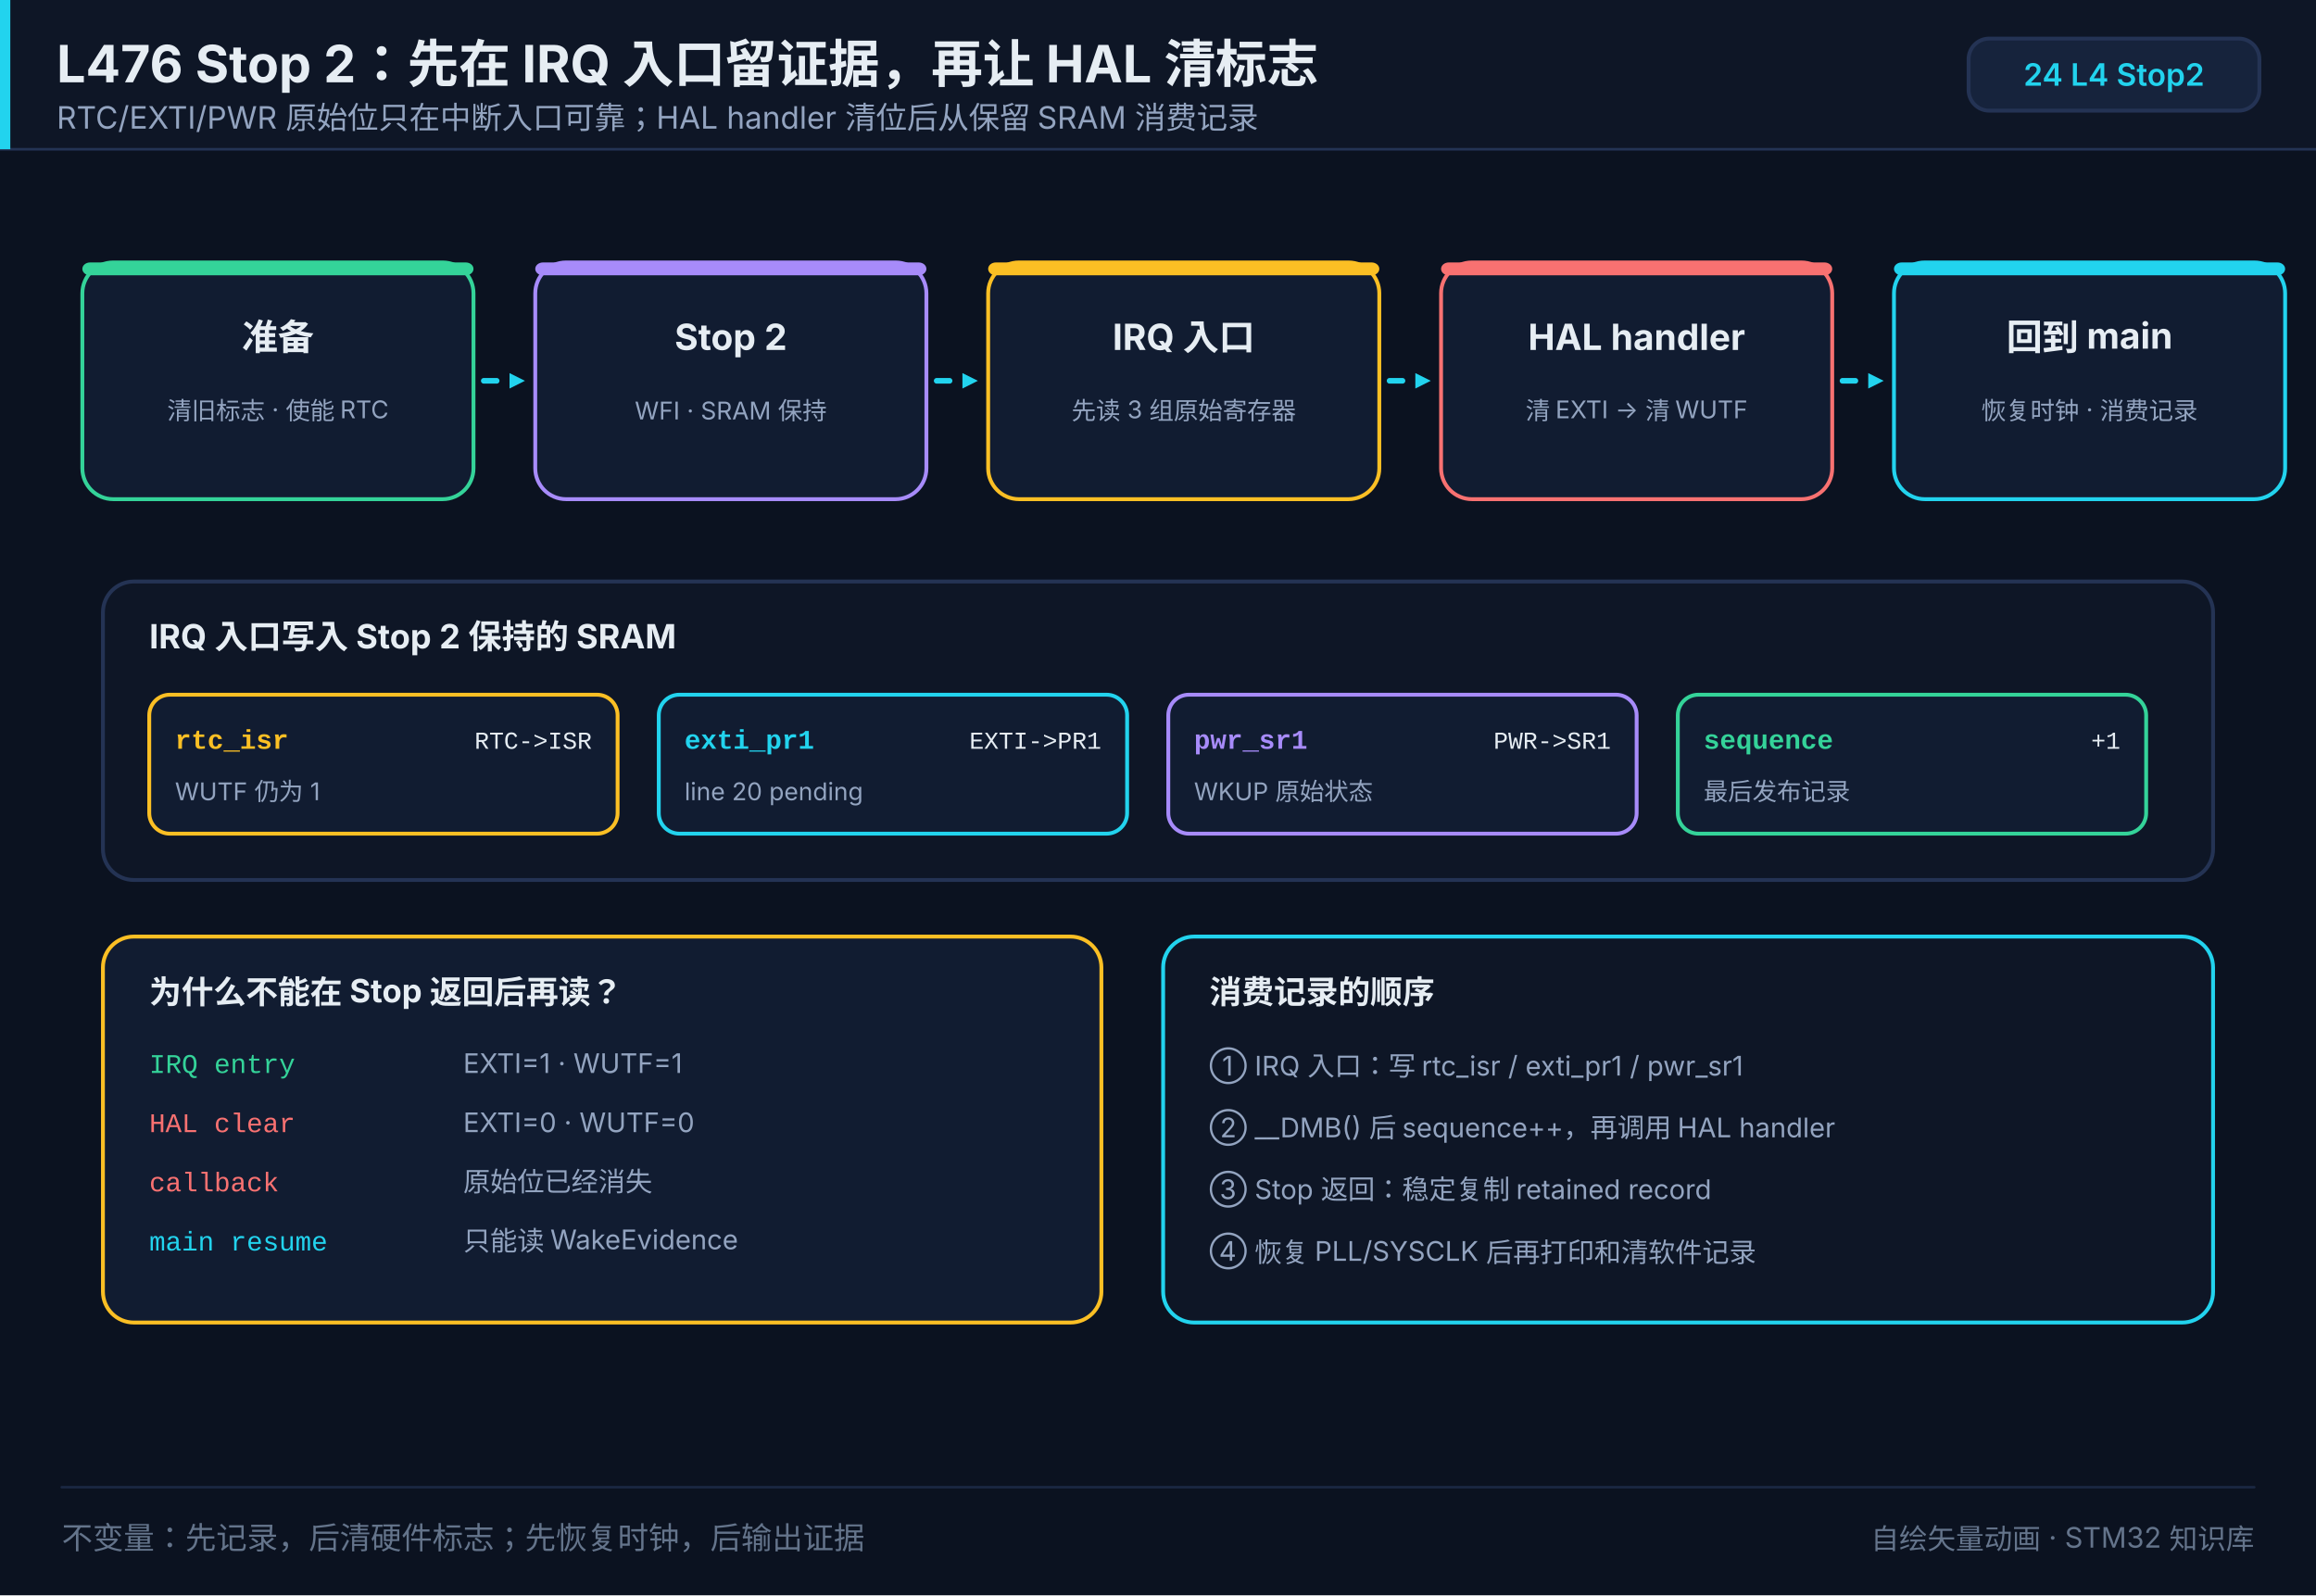
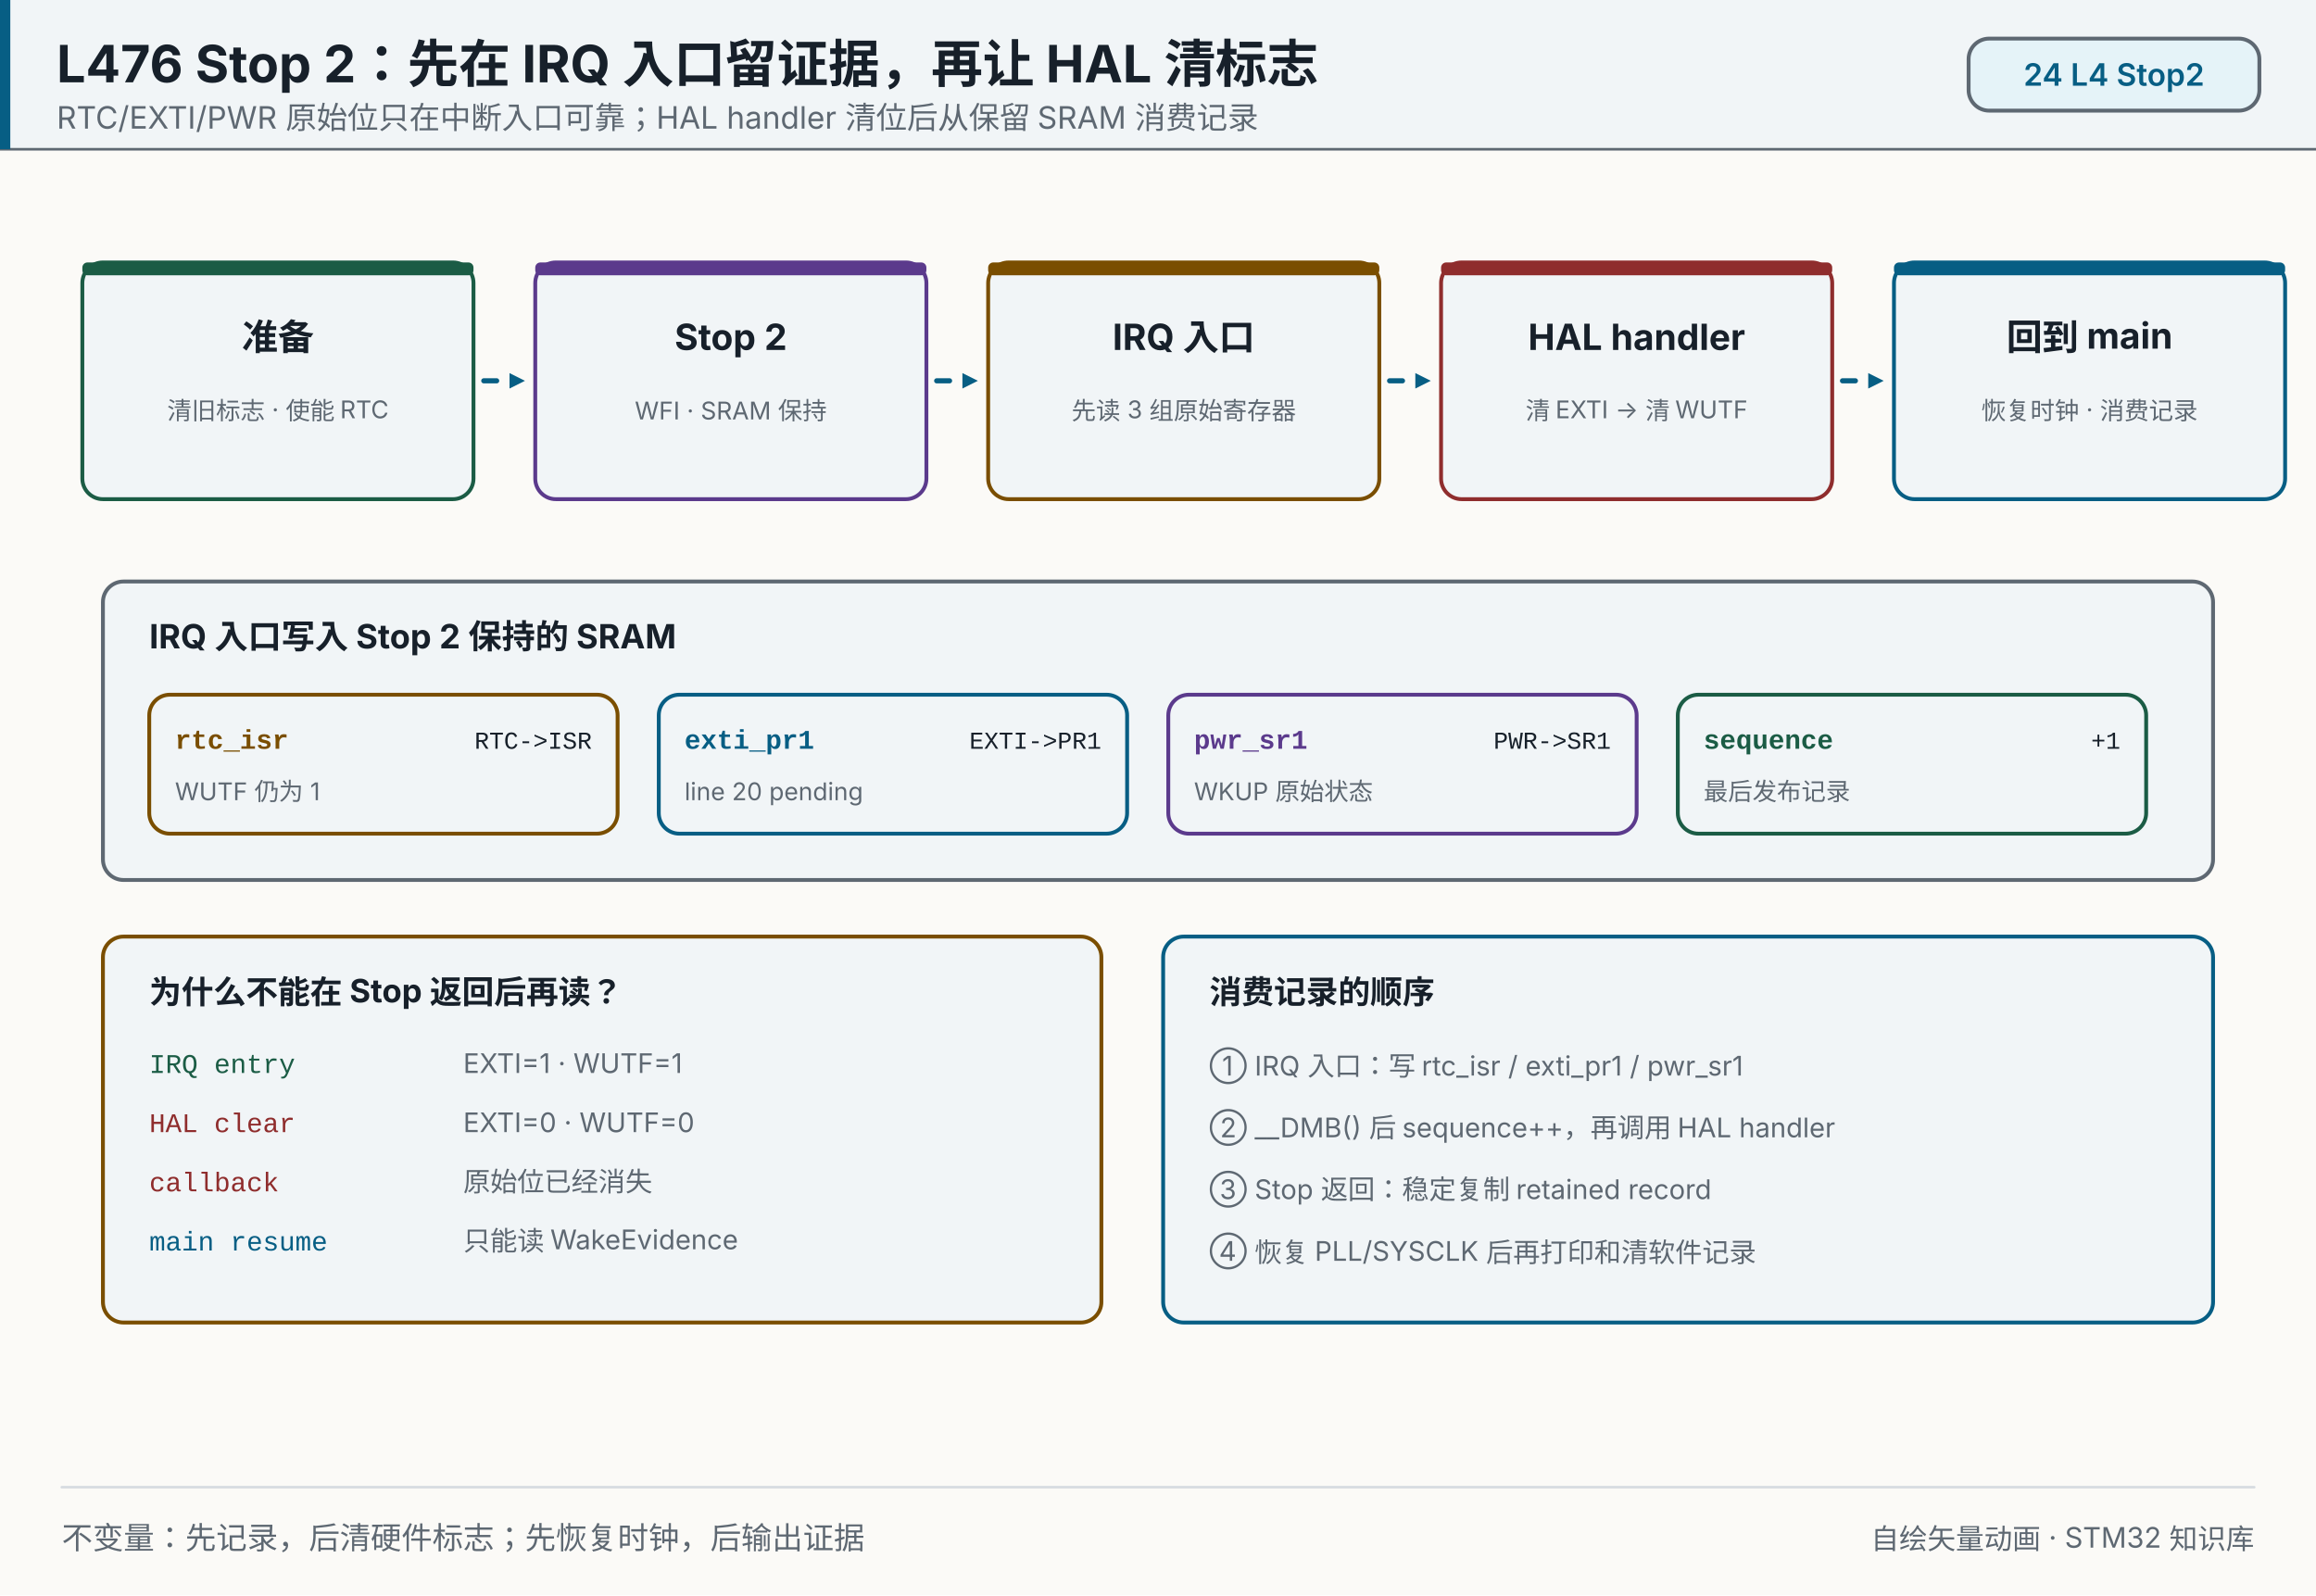
<svg xmlns="http://www.w3.org/2000/svg" width="900" height="620" viewBox="0 0 900 620" role="img" aria-label="L476 Stop 2：先在 IRQ 入口留证据，再让 HAL 清标志">
  <style>
@keyframes ev0-sq{0%,0.00%{opacity:0.42}0.30%,15.60%{opacity:1.0}15.90%,100%{opacity:0.42}}
.ev0{animation:ev0-sq 6.0s linear infinite;}
@keyframes ev1-sq{0%,20.00%{opacity:0.42}20.30%,35.60%{opacity:1.0}35.90%,100%{opacity:0.42}}
.ev1{animation:ev1-sq 6.0s linear infinite;}
@keyframes ev2-sq{0%,40.00%{opacity:0.42}40.30%,55.60%{opacity:1.0}55.90%,100%{opacity:0.42}}
.ev2{animation:ev2-sq 6.0s linear infinite;}
@keyframes ev3-sq{0%,60.00%{opacity:0.42}60.30%,75.60%{opacity:1.0}75.90%,100%{opacity:0.42}}
.ev3{animation:ev3-sq 6.0s linear infinite;}
@keyframes ev4-sq{0%,80.00%{opacity:0.42}80.30%,95.60%{opacity:1.0}95.90%,100%{opacity:0.42}}
.ev4{animation:ev4-sq 6.0s linear infinite;}

.ev-flow{stroke-dasharray:5 8;animation:ev-flow-flow 1.2s linear infinite;}@keyframes ev-flow-flow{from{stroke-dashoffset:0}to{stroke-dashoffset:-13px}}
</style>
-   <rect x="0" y="0" width="900" height="620" fill="#0b1220" />
-   <rect x="0" y="0" width="900" height="58" fill="#0e1626" opacity="1" />
-   <line x1="0" y1="58" x2="900" y2="58" stroke="#243354" stroke-width="1" stroke-linecap="round" opacity="1" />
-   <rect x="0" y="0" width="4" height="58" fill="#22d3ee" opacity="1" />
-   <text x="22" y="32" font-size="20" fill="#e6edf3" text-anchor="start" opacity="1" font-family="'PingFang SC','Hiragino Sans GB','Microsoft YaHei',system-ui,-apple-system,'Segoe UI',sans-serif" font-weight="700">L476 Stop 2：先在 IRQ 入口留证据，再让 HAL 清标志</text>
-   <text x="22" y="50" font-size="12" fill="#93a4c0" text-anchor="start" opacity="1" font-family="'PingFang SC','Hiragino Sans GB','Microsoft YaHei',system-ui,-apple-system,'Segoe UI',sans-serif">RTC/EXTI/PWR 原始位只在中断入口可靠；HAL handler 清位后从保留 SRAM 消费记录</text>
-   <rect x="765" y="15" width="113" height="28" fill="#16233c" opacity="1" rx="8" stroke="#243354" stroke-width="1.5" />
-   <text x="821.5" y="33.32" font-size="12" fill="#22d3ee" text-anchor="middle" opacity="1" font-family="'PingFang SC','Hiragino Sans GB','Microsoft YaHei',system-ui,-apple-system,'Segoe UI',sans-serif" font-weight="600">24 L4 Stop2</text>
-   <rect x="32" y="102" width="152" height="92" fill="#111c31" opacity="1" rx="12" stroke="#34d399" stroke-width="1.5" class="ev0" />
-   <rect x="32" y="102" width="152" height="5" fill="#34d399" opacity="1" rx="3" />
-   <text x="108" y="136" font-size="14" fill="#e6edf3" text-anchor="middle" opacity="1" font-family="'PingFang SC','Hiragino Sans GB','Microsoft YaHei',system-ui,-apple-system,'Segoe UI',sans-serif" font-weight="700">准备</text>
-   <text x="108" y="163" font-size="9.5" fill="#93a4c0" text-anchor="middle" opacity="1" font-family="'PingFang SC','Hiragino Sans GB','Microsoft YaHei',system-ui,-apple-system,'Segoe UI',sans-serif">清旧标志 · 使能 RTC</text>
-   <line x1="188" y1="148" x2="198" y2="148" stroke="#22d3ee" stroke-width="2.2" stroke-linecap="round" opacity="1" class="ev-flow" />
-   <polygon points="204.00,148.00 198.00,151.00 198.00,145.00" fill="#22d3ee" opacity="1" />
-   <rect x="208" y="102" width="152" height="92" fill="#111c31" opacity="1" rx="12" stroke="#a78bfa" stroke-width="1.5" class="ev1" />
-   <rect x="208" y="102" width="152" height="5" fill="#a78bfa" opacity="1" rx="3" />
-   <text x="284" y="136" font-size="14" fill="#e6edf3" text-anchor="middle" opacity="1" font-family="'PingFang SC','Hiragino Sans GB','Microsoft YaHei',system-ui,-apple-system,'Segoe UI',sans-serif" font-weight="700">Stop 2</text>
-   <text x="284" y="163" font-size="9.5" fill="#93a4c0" text-anchor="middle" opacity="1" font-family="'PingFang SC','Hiragino Sans GB','Microsoft YaHei',system-ui,-apple-system,'Segoe UI',sans-serif">WFI · SRAM 保持</text>
-   <line x1="364" y1="148" x2="374" y2="148" stroke="#22d3ee" stroke-width="2.2" stroke-linecap="round" opacity="1" class="ev-flow" />
-   <polygon points="380.00,148.00 374.00,151.00 374.00,145.00" fill="#22d3ee" opacity="1" />
-   <rect x="384" y="102" width="152" height="92" fill="#111c31" opacity="1" rx="12" stroke="#fbbf24" stroke-width="1.5" class="ev2" />
-   <rect x="384" y="102" width="152" height="5" fill="#fbbf24" opacity="1" rx="3" />
-   <text x="460" y="136" font-size="14" fill="#e6edf3" text-anchor="middle" opacity="1" font-family="'PingFang SC','Hiragino Sans GB','Microsoft YaHei',system-ui,-apple-system,'Segoe UI',sans-serif" font-weight="700">IRQ 入口</text>
-   <text x="460" y="163" font-size="9.5" fill="#93a4c0" text-anchor="middle" opacity="1" font-family="'PingFang SC','Hiragino Sans GB','Microsoft YaHei',system-ui,-apple-system,'Segoe UI',sans-serif">先读 3 组原始寄存器</text>
-   <line x1="540" y1="148" x2="550" y2="148" stroke="#22d3ee" stroke-width="2.2" stroke-linecap="round" opacity="1" class="ev-flow" />
-   <polygon points="556.00,148.00 550.00,151.00 550.00,145.00" fill="#22d3ee" opacity="1" />
-   <rect x="560" y="102" width="152" height="92" fill="#111c31" opacity="1" rx="12" stroke="#f87171" stroke-width="1.5" class="ev3" />
-   <rect x="560" y="102" width="152" height="5" fill="#f87171" opacity="1" rx="3" />
-   <text x="636" y="136" font-size="14" fill="#e6edf3" text-anchor="middle" opacity="1" font-family="'PingFang SC','Hiragino Sans GB','Microsoft YaHei',system-ui,-apple-system,'Segoe UI',sans-serif" font-weight="700">HAL handler</text>
-   <text x="636" y="163" font-size="9.5" fill="#93a4c0" text-anchor="middle" opacity="1" font-family="'PingFang SC','Hiragino Sans GB','Microsoft YaHei',system-ui,-apple-system,'Segoe UI',sans-serif">清 EXTI → 清 WUTF</text>
-   <line x1="716" y1="148" x2="726" y2="148" stroke="#22d3ee" stroke-width="2.2" stroke-linecap="round" opacity="1" class="ev-flow" />
-   <polygon points="732.00,148.00 726.00,151.00 726.00,145.00" fill="#22d3ee" opacity="1" />
-   <rect x="736" y="102" width="152" height="92" fill="#111c31" opacity="1" rx="12" stroke="#22d3ee" stroke-width="1.5" class="ev4" />
-   <rect x="736" y="102" width="152" height="5" fill="#22d3ee" opacity="1" rx="3" />
-   <text x="812" y="136" font-size="14" fill="#e6edf3" text-anchor="middle" opacity="1" font-family="'PingFang SC','Hiragino Sans GB','Microsoft YaHei',system-ui,-apple-system,'Segoe UI',sans-serif" font-weight="700">回到 main</text>
-   <text x="812" y="163" font-size="9.5" fill="#93a4c0" text-anchor="middle" opacity="1" font-family="'PingFang SC','Hiragino Sans GB','Microsoft YaHei',system-ui,-apple-system,'Segoe UI',sans-serif">恢复时钟 · 消费记录</text>
-   <rect x="40" y="226" width="820" height="116" fill="#0e1626" opacity="1" rx="12" stroke="#243354" stroke-width="1.5" />
-   <text x="58" y="252" font-size="13" fill="#e6edf3" text-anchor="start" opacity="1" font-family="'PingFang SC','Hiragino Sans GB','Microsoft YaHei',system-ui,-apple-system,'Segoe UI',sans-serif" font-weight="700">IRQ 入口写入 Stop 2 保持的 SRAM</text>
-   <rect x="58" y="270" width="182" height="54" fill="#111c31" opacity="1" rx="8" stroke="#fbbf24" stroke-width="1.5" />
-   <text x="68" y="291" font-size="10.5" fill="#fbbf24" text-anchor="start" opacity="1" font-family="ui-monospace,SFMono-Regular,'JetBrains Mono',Consolas,'Courier New',monospace" font-weight="700">rtc_isr</text>
-   <text x="230" y="291" font-size="9.5" fill="#e6edf3" text-anchor="end" opacity="1" font-family="ui-monospace,SFMono-Regular,'JetBrains Mono',Consolas,'Courier New',monospace">RTC-&gt;ISR</text>
-   <text x="68" y="311" font-size="9.5" fill="#93a4c0" text-anchor="start" opacity="1" font-family="'PingFang SC','Hiragino Sans GB','Microsoft YaHei',system-ui,-apple-system,'Segoe UI',sans-serif">WUTF 仍为 1</text>
-   <rect x="256" y="270" width="182" height="54" fill="#111c31" opacity="1" rx="8" stroke="#22d3ee" stroke-width="1.5" />
-   <text x="266" y="291" font-size="10.5" fill="#22d3ee" text-anchor="start" opacity="1" font-family="ui-monospace,SFMono-Regular,'JetBrains Mono',Consolas,'Courier New',monospace" font-weight="700">exti_pr1</text>
-   <text x="428" y="291" font-size="9.5" fill="#e6edf3" text-anchor="end" opacity="1" font-family="ui-monospace,SFMono-Regular,'JetBrains Mono',Consolas,'Courier New',monospace">EXTI-&gt;PR1</text>
-   <text x="266" y="311" font-size="9.5" fill="#93a4c0" text-anchor="start" opacity="1" font-family="'PingFang SC','Hiragino Sans GB','Microsoft YaHei',system-ui,-apple-system,'Segoe UI',sans-serif">line 20 pending</text>
-   <rect x="454" y="270" width="182" height="54" fill="#111c31" opacity="1" rx="8" stroke="#a78bfa" stroke-width="1.5" />
-   <text x="464" y="291" font-size="10.5" fill="#a78bfa" text-anchor="start" opacity="1" font-family="ui-monospace,SFMono-Regular,'JetBrains Mono',Consolas,'Courier New',monospace" font-weight="700">pwr_sr1</text>
-   <text x="626" y="291" font-size="9.5" fill="#e6edf3" text-anchor="end" opacity="1" font-family="ui-monospace,SFMono-Regular,'JetBrains Mono',Consolas,'Courier New',monospace">PWR-&gt;SR1</text>
-   <text x="464" y="311" font-size="9.5" fill="#93a4c0" text-anchor="start" opacity="1" font-family="'PingFang SC','Hiragino Sans GB','Microsoft YaHei',system-ui,-apple-system,'Segoe UI',sans-serif">WKUP 原始状态</text>
-   <rect x="652" y="270" width="182" height="54" fill="#111c31" opacity="1" rx="8" stroke="#34d399" stroke-width="1.5" />
-   <text x="662" y="291" font-size="10.5" fill="#34d399" text-anchor="start" opacity="1" font-family="ui-monospace,SFMono-Regular,'JetBrains Mono',Consolas,'Courier New',monospace" font-weight="700">sequence</text>
-   <text x="824" y="291" font-size="9.5" fill="#e6edf3" text-anchor="end" opacity="1" font-family="ui-monospace,SFMono-Regular,'JetBrains Mono',Consolas,'Courier New',monospace">+1</text>
-   <text x="662" y="311" font-size="9.5" fill="#93a4c0" text-anchor="start" opacity="1" font-family="'PingFang SC','Hiragino Sans GB','Microsoft YaHei',system-ui,-apple-system,'Segoe UI',sans-serif">最后发布记录</text>
-   <rect x="40" y="364" width="388" height="150" fill="#111c31" opacity="1" rx="12" stroke="#fbbf24" stroke-width="1.5" />
-   <text x="58" y="390" font-size="12.5" fill="#e6edf3" text-anchor="start" opacity="1" font-family="'PingFang SC','Hiragino Sans GB','Microsoft YaHei',system-ui,-apple-system,'Segoe UI',sans-serif" font-weight="700">为什么不能在 Stop 返回后再读？</text>
-   <text x="58" y="417" font-size="10.5" fill="#34d399" text-anchor="start" opacity="1" font-family="ui-monospace,SFMono-Regular,'JetBrains Mono',Consolas,'Courier New',monospace">IRQ entry</text>
-   <text x="180" y="417" font-size="10.5" fill="#93a4c0" text-anchor="start" opacity="1" font-family="'PingFang SC','Hiragino Sans GB','Microsoft YaHei',system-ui,-apple-system,'Segoe UI',sans-serif">EXTI=1 · WUTF=1</text>
-   <text x="58" y="440" font-size="10.5" fill="#f87171" text-anchor="start" opacity="1" font-family="ui-monospace,SFMono-Regular,'JetBrains Mono',Consolas,'Courier New',monospace">HAL clear</text>
-   <text x="180" y="440" font-size="10.5" fill="#93a4c0" text-anchor="start" opacity="1" font-family="'PingFang SC','Hiragino Sans GB','Microsoft YaHei',system-ui,-apple-system,'Segoe UI',sans-serif">EXTI=0 · WUTF=0</text>
-   <text x="58" y="463" font-size="10.5" fill="#f87171" text-anchor="start" opacity="1" font-family="ui-monospace,SFMono-Regular,'JetBrains Mono',Consolas,'Courier New',monospace">callback</text>
-   <text x="180" y="463" font-size="10.5" fill="#93a4c0" text-anchor="start" opacity="1" font-family="'PingFang SC','Hiragino Sans GB','Microsoft YaHei',system-ui,-apple-system,'Segoe UI',sans-serif">原始位已经消失</text>
-   <text x="58" y="486" font-size="10.5" fill="#22d3ee" text-anchor="start" opacity="1" font-family="ui-monospace,SFMono-Regular,'JetBrains Mono',Consolas,'Courier New',monospace">main resume</text>
-   <text x="180" y="486" font-size="10.5" fill="#93a4c0" text-anchor="start" opacity="1" font-family="'PingFang SC','Hiragino Sans GB','Microsoft YaHei',system-ui,-apple-system,'Segoe UI',sans-serif">只能读 WakeEvidence</text>
-   <rect x="452" y="364" width="408" height="150" fill="#0e1626" opacity="1" rx="12" stroke="#22d3ee" stroke-width="1.5" />
-   <text x="470" y="390" font-size="12.5" fill="#e6edf3" text-anchor="start" opacity="1" font-family="'PingFang SC','Hiragino Sans GB','Microsoft YaHei',system-ui,-apple-system,'Segoe UI',sans-serif" font-weight="700">消费记录的顺序</text>
-   <text x="470" y="418" font-size="10.5" fill="#93a4c0" text-anchor="start" opacity="1" font-family="'PingFang SC','Hiragino Sans GB','Microsoft YaHei',system-ui,-apple-system,'Segoe UI',sans-serif">① IRQ 入口：写 rtc_isr / exti_pr1 / pwr_sr1</text>
-   <text x="470" y="442" font-size="10.5" fill="#93a4c0" text-anchor="start" opacity="1" font-family="'PingFang SC','Hiragino Sans GB','Microsoft YaHei',system-ui,-apple-system,'Segoe UI',sans-serif">② __DMB() 后 sequence++，再调用 HAL handler</text>
-   <text x="470" y="466" font-size="10.5" fill="#93a4c0" text-anchor="start" opacity="1" font-family="'PingFang SC','Hiragino Sans GB','Microsoft YaHei',system-ui,-apple-system,'Segoe UI',sans-serif">③ Stop 返回：稳定复制 retained record</text>
-   <text x="470" y="490" font-size="10.5" fill="#93a4c0" text-anchor="start" opacity="1" font-family="'PingFang SC','Hiragino Sans GB','Microsoft YaHei',system-ui,-apple-system,'Segoe UI',sans-serif">④ 恢复 PLL/SYSCLK 后再打印和清软件记录</text>
-   <line x1="24" y1="578" x2="876" y2="578" stroke="#1a2742" stroke-width="1" stroke-linecap="round" opacity="1" />
-   <text x="24" y="602" font-size="12" fill="#64748b" text-anchor="start" opacity="1" font-family="'PingFang SC','Hiragino Sans GB','Microsoft YaHei',system-ui,-apple-system,'Segoe UI',sans-serif">不变量：先记录，后清硬件标志；先恢复时钟，后输出证据</text>
-   <text x="876" y="602" font-size="11" fill="#64748b" text-anchor="end" opacity="1" font-family="'PingFang SC','Hiragino Sans GB','Microsoft YaHei',system-ui,-apple-system,'Segoe UI',sans-serif">自绘矢量动画 · STM32 知识库</text>
+   <rect x="0" y="0" width="900" height="620" fill="#fbfaf7" />
+   <rect x="0" y="0" width="900" height="58" fill="#f1f5f7" opacity="1" />
+   <line x1="0" y1="58" x2="900" y2="58" stroke="#5e6872" stroke-width="1" stroke-linecap="round" opacity="1" />
+   <rect x="0" y="0" width="4" height="58" fill="#075e84" opacity="1" />
+   <text x="22" y="32" font-size="20" fill="#17202a" text-anchor="start" opacity="1" font-family="'PingFang SC','Hiragino Sans GB','Microsoft YaHei',system-ui,-apple-system,'Segoe UI',sans-serif" font-weight="700">L476 Stop 2：先在 IRQ 入口留证据，再让 HAL 清标志</text>
+   <text x="22" y="50" font-size="12" fill="#5e6872" text-anchor="start" opacity="1" font-family="'PingFang SC','Hiragino Sans GB','Microsoft YaHei',system-ui,-apple-system,'Segoe UI',sans-serif">RTC/EXTI/PWR 原始位只在中断入口可靠；HAL handler 清位后从保留 SRAM 消费记录</text>
+   <rect x="765" y="15" width="113" height="28" fill="#e5f3f8" opacity="1" rx="8" stroke="#5e6872" stroke-width="1.5" />
+   <text x="821.5" y="33.32" font-size="12" fill="#075e84" text-anchor="middle" opacity="1" font-family="'PingFang SC','Hiragino Sans GB','Microsoft YaHei',system-ui,-apple-system,'Segoe UI',sans-serif" font-weight="600">24 L4 Stop2</text>
+   <rect x="32" y="102" width="152" height="92" fill="#f1f5f7" opacity="1" rx="8" stroke="#1b5c45" stroke-width="1.5" class="ev0" />
+   <rect x="32" y="102" width="152" height="5" fill="#1b5c45" opacity="1" rx="2" />
+   <text x="108" y="136" font-size="14" fill="#17202a" text-anchor="middle" opacity="1" font-family="'PingFang SC','Hiragino Sans GB','Microsoft YaHei',system-ui,-apple-system,'Segoe UI',sans-serif" font-weight="700">准备</text>
+   <text x="108" y="163" font-size="9.5" fill="#5e6872" text-anchor="middle" opacity="1" font-family="'PingFang SC','Hiragino Sans GB','Microsoft YaHei',system-ui,-apple-system,'Segoe UI',sans-serif">清旧标志 · 使能 RTC</text>
+   <line x1="188" y1="148" x2="198" y2="148" stroke="#075e84" stroke-width="2" stroke-linecap="round" opacity="1" class="ev-flow" />
+   <polygon points="204.00,148.00 198.00,151.00 198.00,145.00" fill="#075e84" opacity="1" />
+   <rect x="208" y="102" width="152" height="92" fill="#f1f5f7" opacity="1" rx="8" stroke="#5b3a8c" stroke-width="1.5" class="ev1" />
+   <rect x="208" y="102" width="152" height="5" fill="#5b3a8c" opacity="1" rx="2" />
+   <text x="284" y="136" font-size="14" fill="#17202a" text-anchor="middle" opacity="1" font-family="'PingFang SC','Hiragino Sans GB','Microsoft YaHei',system-ui,-apple-system,'Segoe UI',sans-serif" font-weight="700">Stop 2</text>
+   <text x="284" y="163" font-size="9.5" fill="#5e6872" text-anchor="middle" opacity="1" font-family="'PingFang SC','Hiragino Sans GB','Microsoft YaHei',system-ui,-apple-system,'Segoe UI',sans-serif">WFI · SRAM 保持</text>
+   <line x1="364" y1="148" x2="374" y2="148" stroke="#075e84" stroke-width="2" stroke-linecap="round" opacity="1" class="ev-flow" />
+   <polygon points="380.00,148.00 374.00,151.00 374.00,145.00" fill="#075e84" opacity="1" />
+   <rect x="384" y="102" width="152" height="92" fill="#f1f5f7" opacity="1" rx="8" stroke="#7a4e00" stroke-width="1.5" class="ev2" />
+   <rect x="384" y="102" width="152" height="5" fill="#7a4e00" opacity="1" rx="2" />
+   <text x="460" y="136" font-size="14" fill="#17202a" text-anchor="middle" opacity="1" font-family="'PingFang SC','Hiragino Sans GB','Microsoft YaHei',system-ui,-apple-system,'Segoe UI',sans-serif" font-weight="700">IRQ 入口</text>
+   <text x="460" y="163" font-size="9.5" fill="#5e6872" text-anchor="middle" opacity="1" font-family="'PingFang SC','Hiragino Sans GB','Microsoft YaHei',system-ui,-apple-system,'Segoe UI',sans-serif">先读 3 组原始寄存器</text>
+   <line x1="540" y1="148" x2="550" y2="148" stroke="#075e84" stroke-width="2" stroke-linecap="round" opacity="1" class="ev-flow" />
+   <polygon points="556.00,148.00 550.00,151.00 550.00,145.00" fill="#075e84" opacity="1" />
+   <rect x="560" y="102" width="152" height="92" fill="#f1f5f7" opacity="1" rx="8" stroke="#8f2d2d" stroke-width="1.5" class="ev3" />
+   <rect x="560" y="102" width="152" height="5" fill="#8f2d2d" opacity="1" rx="2" />
+   <text x="636" y="136" font-size="14" fill="#17202a" text-anchor="middle" opacity="1" font-family="'PingFang SC','Hiragino Sans GB','Microsoft YaHei',system-ui,-apple-system,'Segoe UI',sans-serif" font-weight="700">HAL handler</text>
+   <text x="636" y="163" font-size="9.5" fill="#5e6872" text-anchor="middle" opacity="1" font-family="'PingFang SC','Hiragino Sans GB','Microsoft YaHei',system-ui,-apple-system,'Segoe UI',sans-serif">清 EXTI → 清 WUTF</text>
+   <line x1="716" y1="148" x2="726" y2="148" stroke="#075e84" stroke-width="2" stroke-linecap="round" opacity="1" class="ev-flow" />
+   <polygon points="732.00,148.00 726.00,151.00 726.00,145.00" fill="#075e84" opacity="1" />
+   <rect x="736" y="102" width="152" height="92" fill="#f1f5f7" opacity="1" rx="8" stroke="#075e84" stroke-width="1.5" class="ev4" />
+   <rect x="736" y="102" width="152" height="5" fill="#075e84" opacity="1" rx="2" />
+   <text x="812" y="136" font-size="14" fill="#17202a" text-anchor="middle" opacity="1" font-family="'PingFang SC','Hiragino Sans GB','Microsoft YaHei',system-ui,-apple-system,'Segoe UI',sans-serif" font-weight="700">回到 main</text>
+   <text x="812" y="163" font-size="9.5" fill="#5e6872" text-anchor="middle" opacity="1" font-family="'PingFang SC','Hiragino Sans GB','Microsoft YaHei',system-ui,-apple-system,'Segoe UI',sans-serif">恢复时钟 · 消费记录</text>
+   <rect x="40" y="226" width="820" height="116" fill="#f1f5f7" opacity="1" rx="8" stroke="#5e6872" stroke-width="1.5" />
+   <text x="58" y="252" font-size="13" fill="#17202a" text-anchor="start" opacity="1" font-family="'PingFang SC','Hiragino Sans GB','Microsoft YaHei',system-ui,-apple-system,'Segoe UI',sans-serif" font-weight="700">IRQ 入口写入 Stop 2 保持的 SRAM</text>
+   <rect x="58" y="270" width="182" height="54" fill="#f1f5f7" opacity="1" rx="8" stroke="#7a4e00" stroke-width="1.5" />
+   <text x="68" y="291" font-size="10.5" fill="#7a4e00" text-anchor="start" opacity="1" font-family="ui-monospace,SFMono-Regular,'JetBrains Mono',Consolas,'Courier New',monospace" font-weight="700">rtc_isr</text>
+   <text x="230" y="291" font-size="9.5" fill="#17202a" text-anchor="end" opacity="1" font-family="ui-monospace,SFMono-Regular,'JetBrains Mono',Consolas,'Courier New',monospace">RTC-&gt;ISR</text>
+   <text x="68" y="311" font-size="9.5" fill="#5e6872" text-anchor="start" opacity="1" font-family="'PingFang SC','Hiragino Sans GB','Microsoft YaHei',system-ui,-apple-system,'Segoe UI',sans-serif">WUTF 仍为 1</text>
+   <rect x="256" y="270" width="182" height="54" fill="#f1f5f7" opacity="1" rx="8" stroke="#075e84" stroke-width="1.5" />
+   <text x="266" y="291" font-size="10.5" fill="#075e84" text-anchor="start" opacity="1" font-family="ui-monospace,SFMono-Regular,'JetBrains Mono',Consolas,'Courier New',monospace" font-weight="700">exti_pr1</text>
+   <text x="428" y="291" font-size="9.5" fill="#17202a" text-anchor="end" opacity="1" font-family="ui-monospace,SFMono-Regular,'JetBrains Mono',Consolas,'Courier New',monospace">EXTI-&gt;PR1</text>
+   <text x="266" y="311" font-size="9.5" fill="#5e6872" text-anchor="start" opacity="1" font-family="'PingFang SC','Hiragino Sans GB','Microsoft YaHei',system-ui,-apple-system,'Segoe UI',sans-serif">line 20 pending</text>
+   <rect x="454" y="270" width="182" height="54" fill="#f1f5f7" opacity="1" rx="8" stroke="#5b3a8c" stroke-width="1.5" />
+   <text x="464" y="291" font-size="10.5" fill="#5b3a8c" text-anchor="start" opacity="1" font-family="ui-monospace,SFMono-Regular,'JetBrains Mono',Consolas,'Courier New',monospace" font-weight="700">pwr_sr1</text>
+   <text x="626" y="291" font-size="9.5" fill="#17202a" text-anchor="end" opacity="1" font-family="ui-monospace,SFMono-Regular,'JetBrains Mono',Consolas,'Courier New',monospace">PWR-&gt;SR1</text>
+   <text x="464" y="311" font-size="9.5" fill="#5e6872" text-anchor="start" opacity="1" font-family="'PingFang SC','Hiragino Sans GB','Microsoft YaHei',system-ui,-apple-system,'Segoe UI',sans-serif">WKUP 原始状态</text>
+   <rect x="652" y="270" width="182" height="54" fill="#f1f5f7" opacity="1" rx="8" stroke="#1b5c45" stroke-width="1.5" />
+   <text x="662" y="291" font-size="10.5" fill="#1b5c45" text-anchor="start" opacity="1" font-family="ui-monospace,SFMono-Regular,'JetBrains Mono',Consolas,'Courier New',monospace" font-weight="700">sequence</text>
+   <text x="824" y="291" font-size="9.5" fill="#17202a" text-anchor="end" opacity="1" font-family="ui-monospace,SFMono-Regular,'JetBrains Mono',Consolas,'Courier New',monospace">+1</text>
+   <text x="662" y="311" font-size="9.5" fill="#5e6872" text-anchor="start" opacity="1" font-family="'PingFang SC','Hiragino Sans GB','Microsoft YaHei',system-ui,-apple-system,'Segoe UI',sans-serif">最后发布记录</text>
+   <rect x="40" y="364" width="388" height="150" fill="#f1f5f7" opacity="1" rx="8" stroke="#7a4e00" stroke-width="1.5" />
+   <text x="58" y="390" font-size="12.5" fill="#17202a" text-anchor="start" opacity="1" font-family="'PingFang SC','Hiragino Sans GB','Microsoft YaHei',system-ui,-apple-system,'Segoe UI',sans-serif" font-weight="700">为什么不能在 Stop 返回后再读？</text>
+   <text x="58" y="417" font-size="10.5" fill="#1b5c45" text-anchor="start" opacity="1" font-family="ui-monospace,SFMono-Regular,'JetBrains Mono',Consolas,'Courier New',monospace">IRQ entry</text>
+   <text x="180" y="417" font-size="10.5" fill="#5e6872" text-anchor="start" opacity="1" font-family="'PingFang SC','Hiragino Sans GB','Microsoft YaHei',system-ui,-apple-system,'Segoe UI',sans-serif">EXTI=1 · WUTF=1</text>
+   <text x="58" y="440" font-size="10.5" fill="#8f2d2d" text-anchor="start" opacity="1" font-family="ui-monospace,SFMono-Regular,'JetBrains Mono',Consolas,'Courier New',monospace">HAL clear</text>
+   <text x="180" y="440" font-size="10.5" fill="#5e6872" text-anchor="start" opacity="1" font-family="'PingFang SC','Hiragino Sans GB','Microsoft YaHei',system-ui,-apple-system,'Segoe UI',sans-serif">EXTI=0 · WUTF=0</text>
+   <text x="58" y="463" font-size="10.5" fill="#8f2d2d" text-anchor="start" opacity="1" font-family="ui-monospace,SFMono-Regular,'JetBrains Mono',Consolas,'Courier New',monospace">callback</text>
+   <text x="180" y="463" font-size="10.5" fill="#5e6872" text-anchor="start" opacity="1" font-family="'PingFang SC','Hiragino Sans GB','Microsoft YaHei',system-ui,-apple-system,'Segoe UI',sans-serif">原始位已经消失</text>
+   <text x="58" y="486" font-size="10.5" fill="#075e84" text-anchor="start" opacity="1" font-family="ui-monospace,SFMono-Regular,'JetBrains Mono',Consolas,'Courier New',monospace">main resume</text>
+   <text x="180" y="486" font-size="10.5" fill="#5e6872" text-anchor="start" opacity="1" font-family="'PingFang SC','Hiragino Sans GB','Microsoft YaHei',system-ui,-apple-system,'Segoe UI',sans-serif">只能读 WakeEvidence</text>
+   <rect x="452" y="364" width="408" height="150" fill="#f1f5f7" opacity="1" rx="8" stroke="#075e84" stroke-width="1.5" />
+   <text x="470" y="390" font-size="12.5" fill="#17202a" text-anchor="start" opacity="1" font-family="'PingFang SC','Hiragino Sans GB','Microsoft YaHei',system-ui,-apple-system,'Segoe UI',sans-serif" font-weight="700">消费记录的顺序</text>
+   <text x="470" y="418" font-size="10.5" fill="#5e6872" text-anchor="start" opacity="1" font-family="'PingFang SC','Hiragino Sans GB','Microsoft YaHei',system-ui,-apple-system,'Segoe UI',sans-serif">① IRQ 入口：写 rtc_isr / exti_pr1 / pwr_sr1</text>
+   <text x="470" y="442" font-size="10.5" fill="#5e6872" text-anchor="start" opacity="1" font-family="'PingFang SC','Hiragino Sans GB','Microsoft YaHei',system-ui,-apple-system,'Segoe UI',sans-serif">② __DMB() 后 sequence++，再调用 HAL handler</text>
+   <text x="470" y="466" font-size="10.5" fill="#5e6872" text-anchor="start" opacity="1" font-family="'PingFang SC','Hiragino Sans GB','Microsoft YaHei',system-ui,-apple-system,'Segoe UI',sans-serif">③ Stop 返回：稳定复制 retained record</text>
+   <text x="470" y="490" font-size="10.5" fill="#5e6872" text-anchor="start" opacity="1" font-family="'PingFang SC','Hiragino Sans GB','Microsoft YaHei',system-ui,-apple-system,'Segoe UI',sans-serif">④ 恢复 PLL/SYSCLK 后再打印和清软件记录</text>
+   <line x1="24" y1="578" x2="876" y2="578" stroke="#d7dce1" stroke-width="1" stroke-linecap="round" opacity="1" />
+   <text x="24" y="602" font-size="12" fill="#5e6872" text-anchor="start" opacity="1" font-family="'PingFang SC','Hiragino Sans GB','Microsoft YaHei',system-ui,-apple-system,'Segoe UI',sans-serif">不变量：先记录，后清硬件标志；先恢复时钟，后输出证据</text>
+   <text x="876" y="602" font-size="11" fill="#5e6872" text-anchor="end" opacity="1" font-family="'PingFang SC','Hiragino Sans GB','Microsoft YaHei',system-ui,-apple-system,'Segoe UI',sans-serif">自绘矢量动画 · STM32 知识库</text>
</svg>
